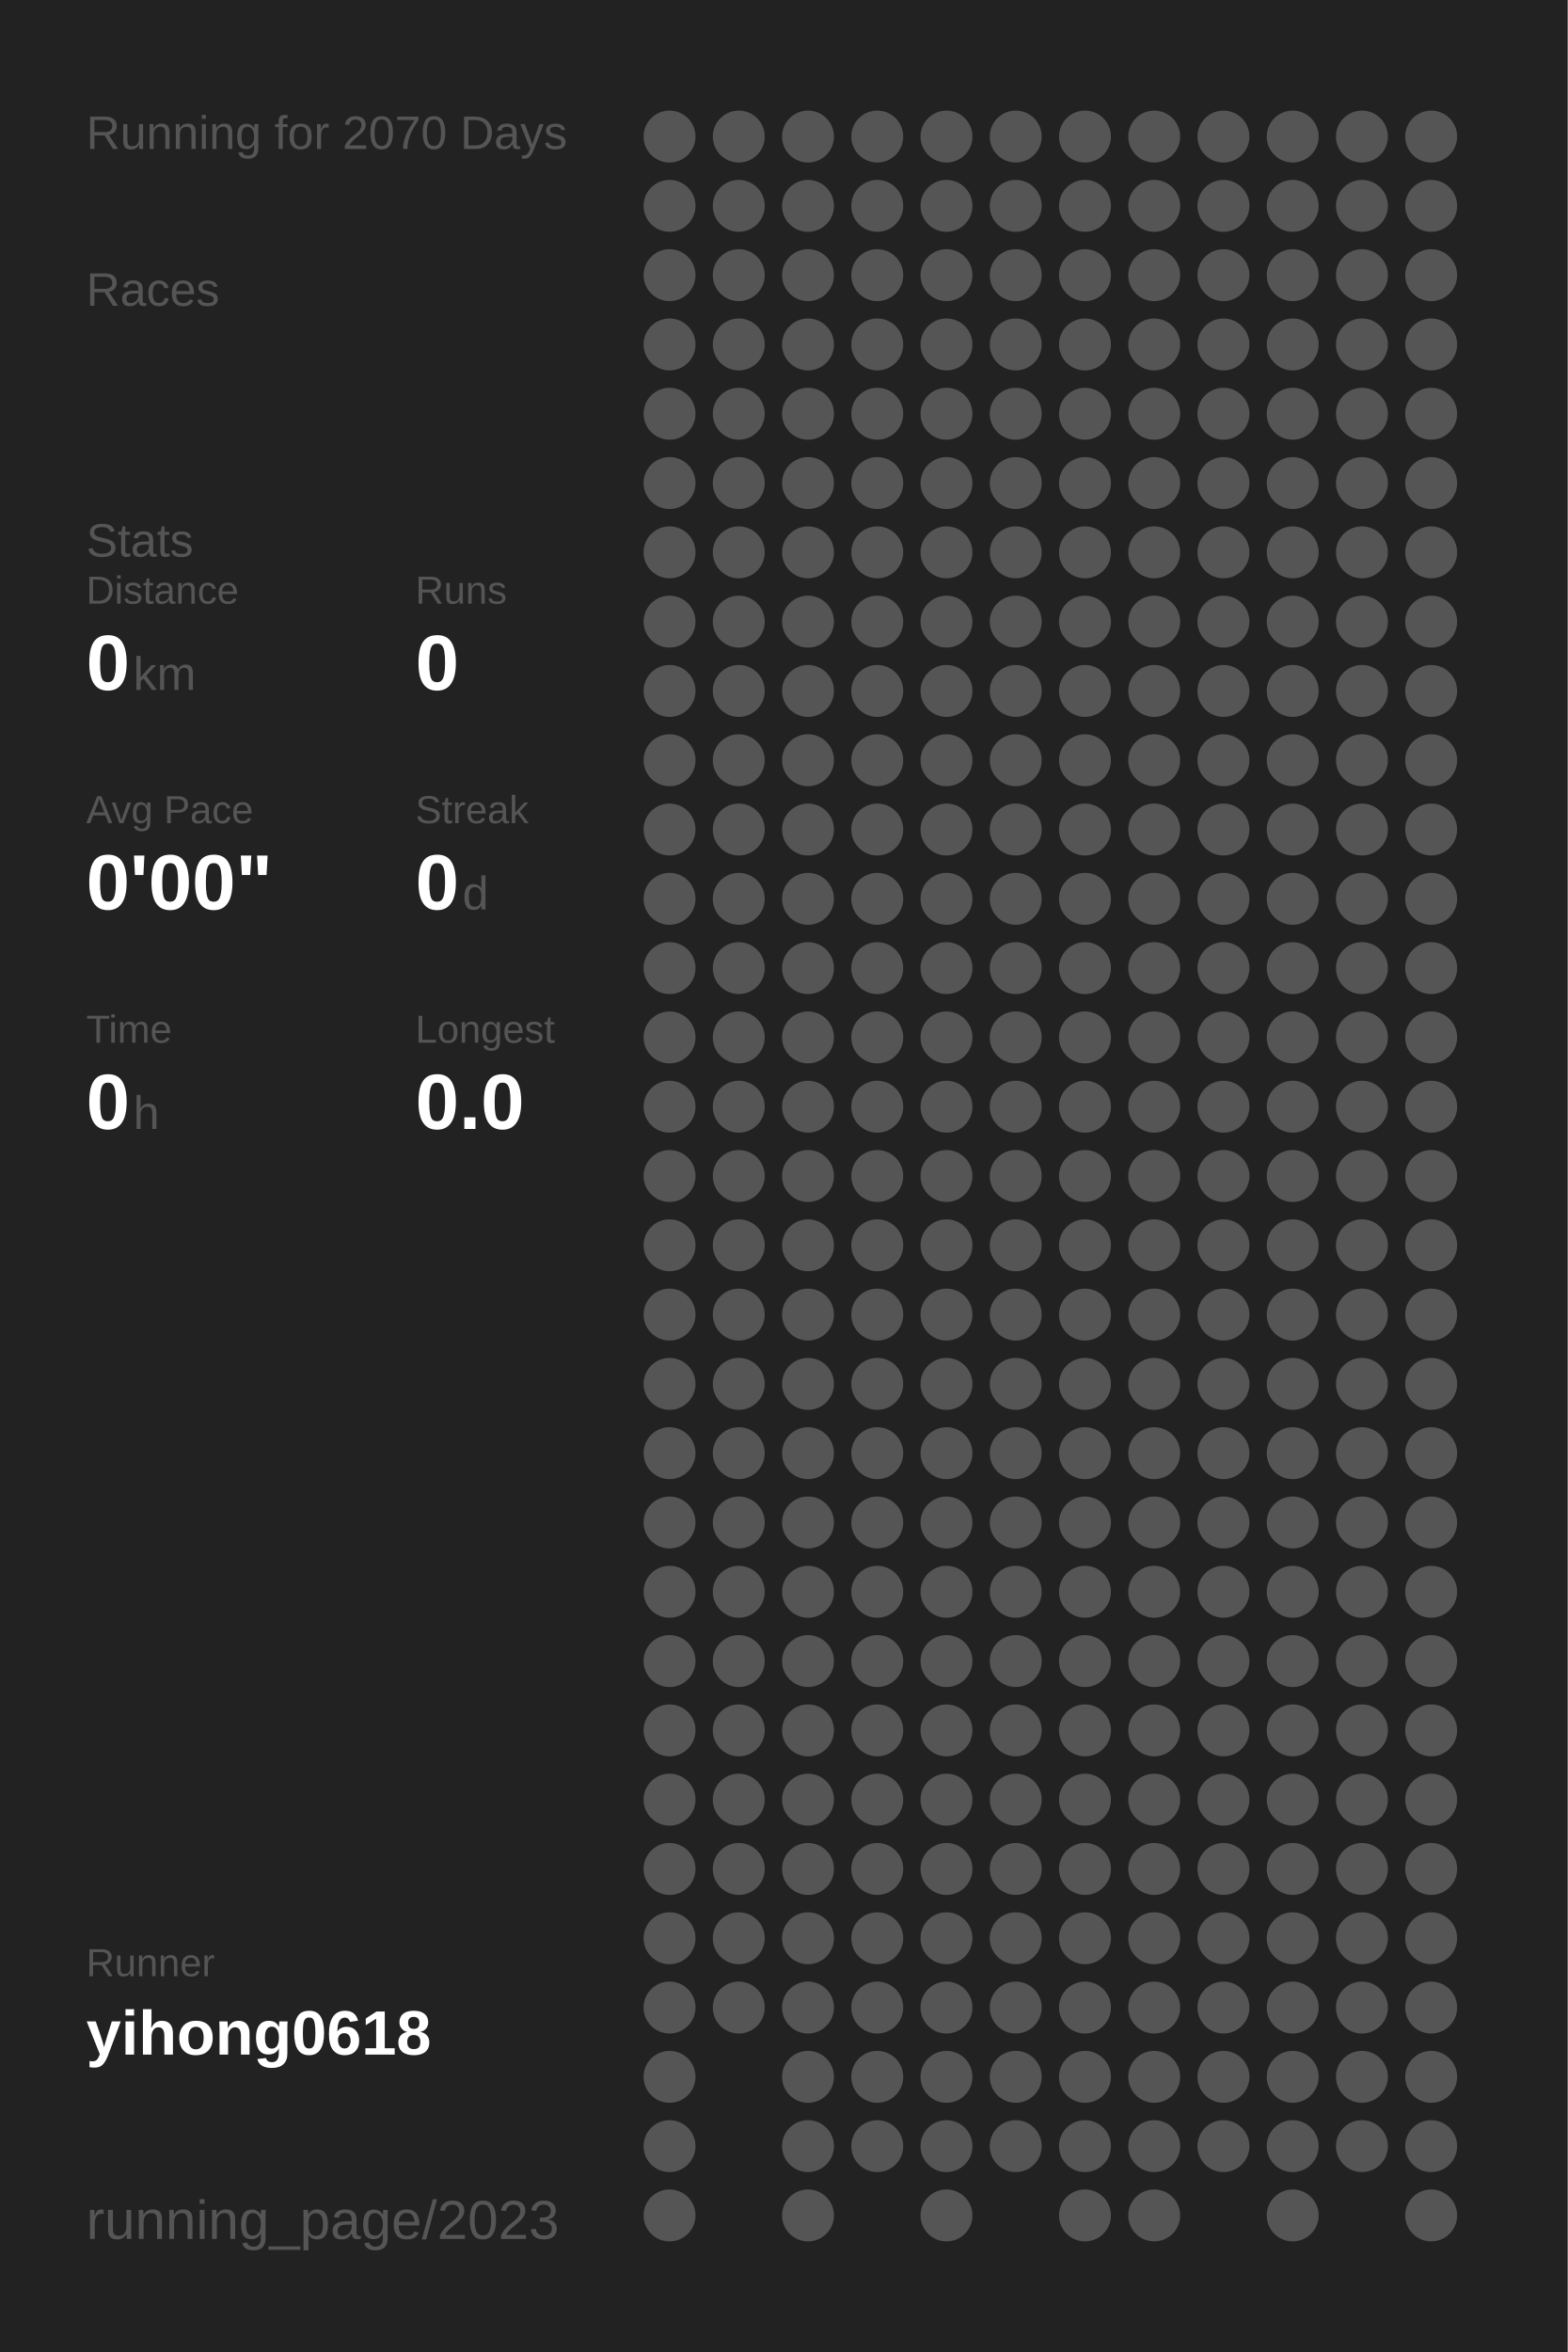
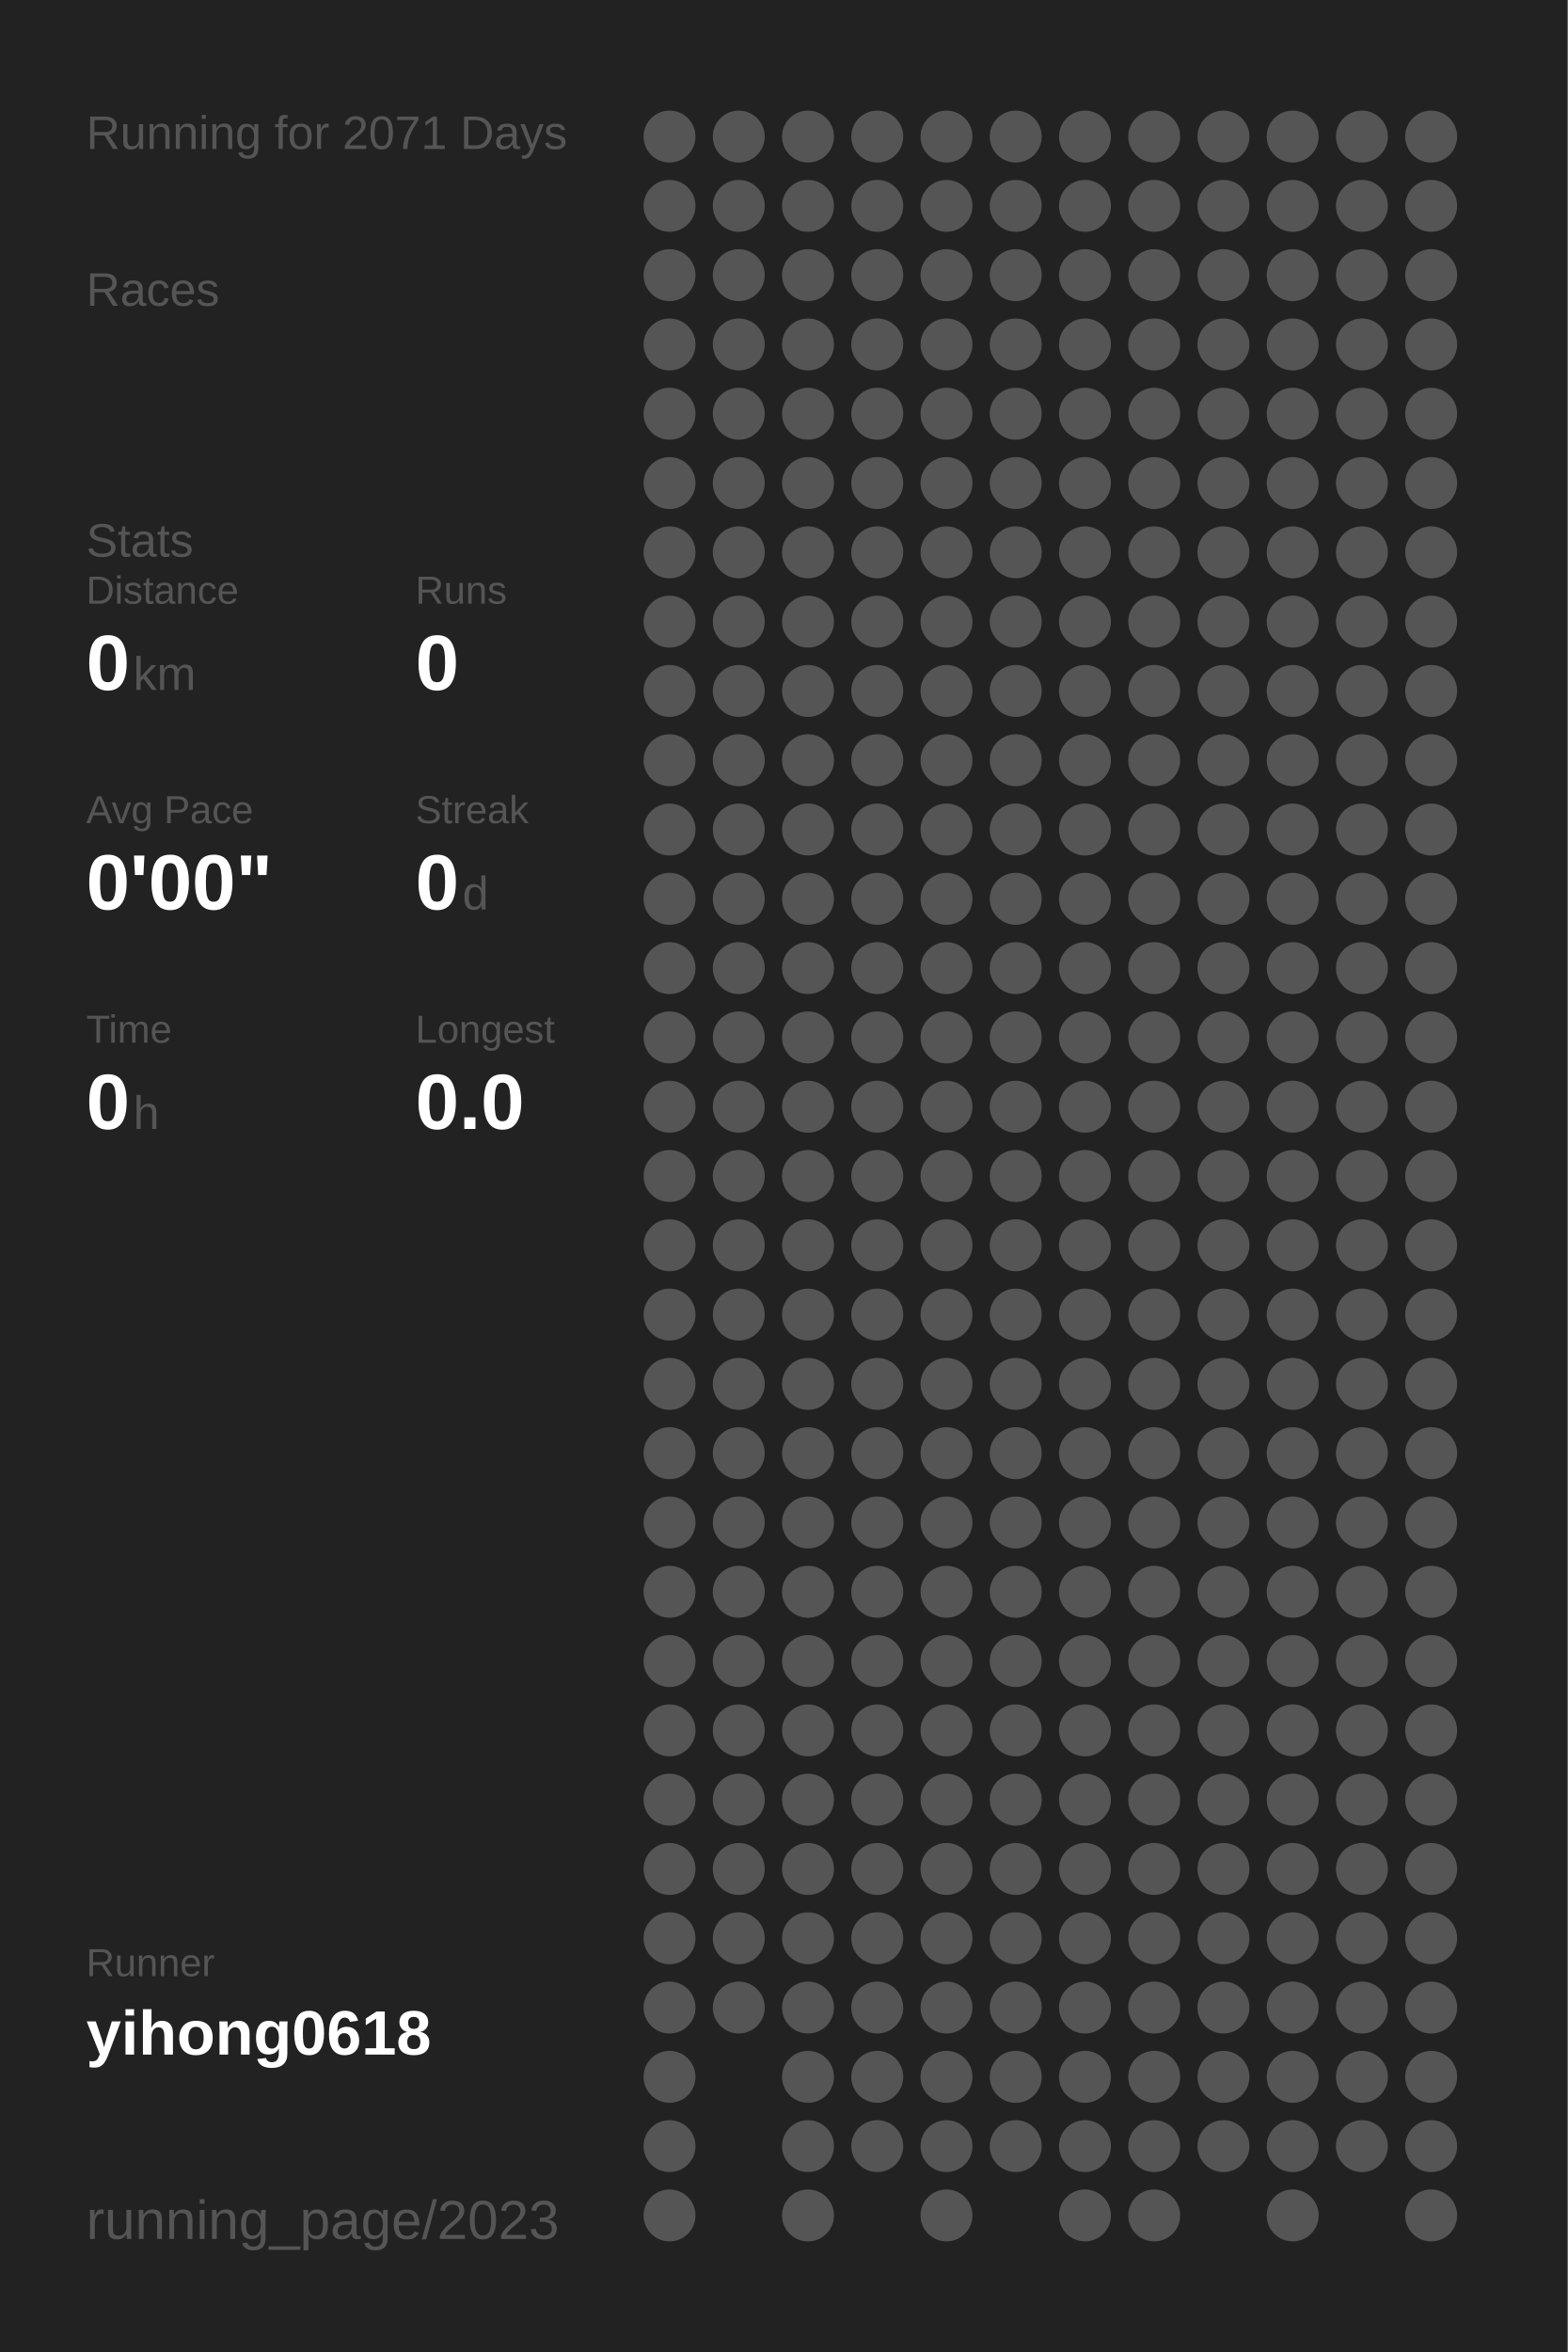
<svg xmlns="http://www.w3.org/2000/svg" baseProfile="full" height="300mm" version="1.1" viewBox="0,0,200,300" width="200mm">
  <defs />
  <rect fill="#222222" height="300" width="200" x="0" y="0" />
-   <text fill="#555555" style="font-size:6px; font-family:Arial;" x="11" y="19">Running for 2070 Days</text>
+   <text fill="#555555" style="font-size:6px; font-family:Arial;" x="11" y="19">Running for 2071 Days</text>
  <text fill="#555555" style="font-size:6px; font-family:Arial;" x="11" y="39">Races</text>
  <text fill="#555555" style="font-size:6px; font-family:Arial;" x="11" y="71">Stats</text>
  <text fill="#555555" style="font-size:5px; font-family:Arial;" x="11" y="77">Distance</text>
  <text fill="#FFFFFF" style="font-size:10px; font-family:Arial; font-weight:bold;" x="11" y="88">0</text>
  <text fill="#555555" style="font-size:6px; font-family:Arial;" x="17" y="88">km</text>
  <text fill="#555555" style="font-size:5px; font-family:Arial;" x="53" y="77">Runs</text>
  <text fill="#FFFFFF" style="font-size:10px; font-family:Arial; font-weight:bold;" x="53" y="88">0</text>
  <text fill="#555555" style="font-size:5px; font-family:Arial;" x="11" y="105">Avg Pace</text>
  <text fill="#FFFFFF" style="font-size:10px; font-family:Arial; font-weight:bold;" x="11" y="116">0'00"</text>
  <text fill="#555555" style="font-size:5px; font-family:Arial;" x="53" y="105">Streak</text>
  <text fill="#FFFFFF" style="font-size:10px; font-family:Arial; font-weight:bold;" x="53" y="116">0</text>
  <text fill="#555555" style="font-size:6px; font-family:Arial;" x="59" y="116">d</text>
  <text fill="#555555" style="font-size:5px; font-family:Arial;" x="11" y="133">Time</text>
  <text fill="#FFFFFF" style="font-size:10px; font-family:Arial; font-weight:bold;" x="11" y="144">0</text>
  <text fill="#555555" style="font-size:6px; font-family:Arial;" x="17" y="144">h</text>
  <text fill="#555555" style="font-size:5px; font-family:Arial;" x="53" y="133">Longest</text>
  <text fill="#FFFFFF" style="font-size:10px; font-family:Arial; font-weight:bold;" x="53" y="144">0.0</text>
  <text fill="#555555" style="font-size:5px; font-family:Arial;" x="11" y="252.065">Runner</text>
  <text fill="#FFFFFF" style="font-size:8px; font-family:Arial; font-weight:bold;" x="11" y="262.065">yihong0618</text>
  <text fill="#555555" style="font-size:7px; font-family:Arial;" x="11" y="285.581">running_page/2023</text>
  <circle cx="85.417" cy="17.419" fill="#555555" r="3.312" />
  <circle cx="85.417" cy="26.258" fill="#555555" r="3.312" />
  <circle cx="85.417" cy="35.097" fill="#555555" r="3.312" />
  <circle cx="85.417" cy="43.935" fill="#555555" r="3.312" />
  <circle cx="85.417" cy="52.774" fill="#555555" r="3.312" />
  <circle cx="85.417" cy="61.613" fill="#555555" r="3.312" />
  <circle cx="85.417" cy="70.452" fill="#555555" r="3.312" />
  <circle cx="85.417" cy="79.29" fill="#555555" r="3.312" />
  <circle cx="85.417" cy="88.129" fill="#555555" r="3.312" />
  <circle cx="85.417" cy="96.968" fill="#555555" r="3.312" />
  <circle cx="85.417" cy="105.806" fill="#555555" r="3.312" />
  <circle cx="85.417" cy="114.645" fill="#555555" r="3.312" />
  <circle cx="85.417" cy="123.484" fill="#555555" r="3.312" />
  <circle cx="85.417" cy="132.323" fill="#555555" r="3.312" />
  <circle cx="85.417" cy="141.161" fill="#555555" r="3.312" />
  <circle cx="85.417" cy="150" fill="#555555" r="3.312" />
  <circle cx="85.417" cy="158.839" fill="#555555" r="3.312" />
  <circle cx="85.417" cy="167.677" fill="#555555" r="3.312" />
  <circle cx="85.417" cy="176.516" fill="#555555" r="3.312" />
  <circle cx="85.417" cy="185.355" fill="#555555" r="3.312" />
  <circle cx="85.417" cy="194.194" fill="#555555" r="3.312" />
  <circle cx="85.417" cy="203.032" fill="#555555" r="3.312" />
  <circle cx="85.417" cy="211.871" fill="#555555" r="3.312" />
  <circle cx="85.417" cy="220.71" fill="#555555" r="3.312" />
  <circle cx="85.417" cy="229.548" fill="#555555" r="3.312" />
  <circle cx="85.417" cy="238.387" fill="#555555" r="3.312" />
  <circle cx="85.417" cy="247.226" fill="#555555" r="3.312" />
  <circle cx="85.417" cy="256.065" fill="#555555" r="3.312" />
  <circle cx="85.417" cy="264.903" fill="#555555" r="3.312" />
  <circle cx="85.417" cy="273.742" fill="#555555" r="3.312" />
  <circle cx="85.417" cy="282.581" fill="#555555" r="3.312" />
  <circle cx="94.25" cy="17.419" fill="#555555" r="3.312" />
  <circle cx="94.25" cy="26.258" fill="#555555" r="3.312" />
  <circle cx="94.25" cy="35.097" fill="#555555" r="3.312" />
  <circle cx="94.25" cy="43.935" fill="#555555" r="3.312" />
  <circle cx="94.25" cy="52.774" fill="#555555" r="3.312" />
  <circle cx="94.25" cy="61.613" fill="#555555" r="3.312" />
  <circle cx="94.25" cy="70.452" fill="#555555" r="3.312" />
  <circle cx="94.25" cy="79.29" fill="#555555" r="3.312" />
  <circle cx="94.25" cy="88.129" fill="#555555" r="3.312" />
  <circle cx="94.25" cy="96.968" fill="#555555" r="3.312" />
  <circle cx="94.25" cy="105.806" fill="#555555" r="3.312" />
  <circle cx="94.25" cy="114.645" fill="#555555" r="3.312" />
  <circle cx="94.25" cy="123.484" fill="#555555" r="3.312" />
  <circle cx="94.25" cy="132.323" fill="#555555" r="3.312" />
  <circle cx="94.25" cy="141.161" fill="#555555" r="3.312" />
  <circle cx="94.25" cy="150" fill="#555555" r="3.312" />
  <circle cx="94.25" cy="158.839" fill="#555555" r="3.312" />
  <circle cx="94.25" cy="167.677" fill="#555555" r="3.312" />
  <circle cx="94.25" cy="176.516" fill="#555555" r="3.312" />
  <circle cx="94.25" cy="185.355" fill="#555555" r="3.312" />
  <circle cx="94.25" cy="194.194" fill="#555555" r="3.312" />
  <circle cx="94.25" cy="203.032" fill="#555555" r="3.312" />
  <circle cx="94.25" cy="211.871" fill="#555555" r="3.312" />
  <circle cx="94.25" cy="220.71" fill="#555555" r="3.312" />
  <circle cx="94.25" cy="229.548" fill="#555555" r="3.312" />
  <circle cx="94.25" cy="238.387" fill="#555555" r="3.312" />
  <circle cx="94.25" cy="247.226" fill="#555555" r="3.312" />
  <circle cx="94.25" cy="256.065" fill="#555555" r="3.312" />
  <circle cx="103.083" cy="17.419" fill="#555555" r="3.312" />
  <circle cx="103.083" cy="26.258" fill="#555555" r="3.312" />
  <circle cx="103.083" cy="35.097" fill="#555555" r="3.312" />
  <circle cx="103.083" cy="43.935" fill="#555555" r="3.312" />
  <circle cx="103.083" cy="52.774" fill="#555555" r="3.312" />
  <circle cx="103.083" cy="61.613" fill="#555555" r="3.312" />
  <circle cx="103.083" cy="70.452" fill="#555555" r="3.312" />
  <circle cx="103.083" cy="79.29" fill="#555555" r="3.312" />
  <circle cx="103.083" cy="88.129" fill="#555555" r="3.312" />
  <circle cx="103.083" cy="96.968" fill="#555555" r="3.312" />
  <circle cx="103.083" cy="105.806" fill="#555555" r="3.312" />
  <circle cx="103.083" cy="114.645" fill="#555555" r="3.312" />
  <circle cx="103.083" cy="123.484" fill="#555555" r="3.312" />
  <circle cx="103.083" cy="132.323" fill="#555555" r="3.312" />
  <circle cx="103.083" cy="141.161" fill="#555555" r="3.312" />
  <circle cx="103.083" cy="150" fill="#555555" r="3.312" />
  <circle cx="103.083" cy="158.839" fill="#555555" r="3.312" />
  <circle cx="103.083" cy="167.677" fill="#555555" r="3.312" />
  <circle cx="103.083" cy="176.516" fill="#555555" r="3.312" />
  <circle cx="103.083" cy="185.355" fill="#555555" r="3.312" />
  <circle cx="103.083" cy="194.194" fill="#555555" r="3.312" />
  <circle cx="103.083" cy="203.032" fill="#555555" r="3.312" />
  <circle cx="103.083" cy="211.871" fill="#555555" r="3.312" />
  <circle cx="103.083" cy="220.71" fill="#555555" r="3.312" />
  <circle cx="103.083" cy="229.548" fill="#555555" r="3.312" />
  <circle cx="103.083" cy="238.387" fill="#555555" r="3.312" />
  <circle cx="103.083" cy="247.226" fill="#555555" r="3.312" />
  <circle cx="103.083" cy="256.065" fill="#555555" r="3.312" />
  <circle cx="103.083" cy="264.903" fill="#555555" r="3.312" />
  <circle cx="103.083" cy="273.742" fill="#555555" r="3.312" />
  <circle cx="103.083" cy="282.581" fill="#555555" r="3.312" />
  <circle cx="111.917" cy="17.419" fill="#555555" r="3.312" />
  <circle cx="111.917" cy="26.258" fill="#555555" r="3.312" />
  <circle cx="111.917" cy="35.097" fill="#555555" r="3.312" />
  <circle cx="111.917" cy="43.935" fill="#555555" r="3.312" />
  <circle cx="111.917" cy="52.774" fill="#555555" r="3.312" />
  <circle cx="111.917" cy="61.613" fill="#555555" r="3.312" />
  <circle cx="111.917" cy="70.452" fill="#555555" r="3.312" />
  <circle cx="111.917" cy="79.29" fill="#555555" r="3.312" />
  <circle cx="111.917" cy="88.129" fill="#555555" r="3.312" />
  <circle cx="111.917" cy="96.968" fill="#555555" r="3.312" />
  <circle cx="111.917" cy="105.806" fill="#555555" r="3.312" />
  <circle cx="111.917" cy="114.645" fill="#555555" r="3.312" />
  <circle cx="111.917" cy="123.484" fill="#555555" r="3.312" />
  <circle cx="111.917" cy="132.323" fill="#555555" r="3.312" />
  <circle cx="111.917" cy="141.161" fill="#555555" r="3.312" />
  <circle cx="111.917" cy="150" fill="#555555" r="3.312" />
  <circle cx="111.917" cy="158.839" fill="#555555" r="3.312" />
  <circle cx="111.917" cy="167.677" fill="#555555" r="3.312" />
  <circle cx="111.917" cy="176.516" fill="#555555" r="3.312" />
  <circle cx="111.917" cy="185.355" fill="#555555" r="3.312" />
  <circle cx="111.917" cy="194.194" fill="#555555" r="3.312" />
  <circle cx="111.917" cy="203.032" fill="#555555" r="3.312" />
  <circle cx="111.917" cy="211.871" fill="#555555" r="3.312" />
  <circle cx="111.917" cy="220.71" fill="#555555" r="3.312" />
  <circle cx="111.917" cy="229.548" fill="#555555" r="3.312" />
  <circle cx="111.917" cy="238.387" fill="#555555" r="3.312" />
  <circle cx="111.917" cy="247.226" fill="#555555" r="3.312" />
  <circle cx="111.917" cy="256.065" fill="#555555" r="3.312" />
  <circle cx="111.917" cy="264.903" fill="#555555" r="3.312" />
  <circle cx="111.917" cy="273.742" fill="#555555" r="3.312" />
  <circle cx="120.75" cy="17.419" fill="#555555" r="3.312" />
  <circle cx="120.75" cy="26.258" fill="#555555" r="3.312" />
  <circle cx="120.75" cy="35.097" fill="#555555" r="3.312" />
  <circle cx="120.75" cy="43.935" fill="#555555" r="3.312" />
  <circle cx="120.75" cy="52.774" fill="#555555" r="3.312" />
  <circle cx="120.75" cy="61.613" fill="#555555" r="3.312" />
  <circle cx="120.75" cy="70.452" fill="#555555" r="3.312" />
  <circle cx="120.75" cy="79.29" fill="#555555" r="3.312" />
  <circle cx="120.75" cy="88.129" fill="#555555" r="3.312" />
  <circle cx="120.75" cy="96.968" fill="#555555" r="3.312" />
  <circle cx="120.75" cy="105.806" fill="#555555" r="3.312" />
  <circle cx="120.75" cy="114.645" fill="#555555" r="3.312" />
  <circle cx="120.75" cy="123.484" fill="#555555" r="3.312" />
  <circle cx="120.75" cy="132.323" fill="#555555" r="3.312" />
  <circle cx="120.75" cy="141.161" fill="#555555" r="3.312" />
  <circle cx="120.75" cy="150" fill="#555555" r="3.312" />
  <circle cx="120.75" cy="158.839" fill="#555555" r="3.312" />
  <circle cx="120.75" cy="167.677" fill="#555555" r="3.312" />
  <circle cx="120.75" cy="176.516" fill="#555555" r="3.312" />
  <circle cx="120.75" cy="185.355" fill="#555555" r="3.312" />
  <circle cx="120.75" cy="194.194" fill="#555555" r="3.312" />
  <circle cx="120.75" cy="203.032" fill="#555555" r="3.312" />
  <circle cx="120.75" cy="211.871" fill="#555555" r="3.312" />
  <circle cx="120.75" cy="220.71" fill="#555555" r="3.312" />
  <circle cx="120.75" cy="229.548" fill="#555555" r="3.312" />
  <circle cx="120.75" cy="238.387" fill="#555555" r="3.312" />
  <circle cx="120.75" cy="247.226" fill="#555555" r="3.312" />
  <circle cx="120.75" cy="256.065" fill="#555555" r="3.312" />
  <circle cx="120.75" cy="264.903" fill="#555555" r="3.312" />
  <circle cx="120.75" cy="273.742" fill="#555555" r="3.312" />
  <circle cx="120.75" cy="282.581" fill="#555555" r="3.312" />
  <circle cx="129.583" cy="17.419" fill="#555555" r="3.312" />
  <circle cx="129.583" cy="26.258" fill="#555555" r="3.312" />
  <circle cx="129.583" cy="35.097" fill="#555555" r="3.312" />
  <circle cx="129.583" cy="43.935" fill="#555555" r="3.312" />
  <circle cx="129.583" cy="52.774" fill="#555555" r="3.312" />
  <circle cx="129.583" cy="61.613" fill="#555555" r="3.312" />
  <circle cx="129.583" cy="70.452" fill="#555555" r="3.312" />
  <circle cx="129.583" cy="79.29" fill="#555555" r="3.312" />
  <circle cx="129.583" cy="88.129" fill="#555555" r="3.312" />
  <circle cx="129.583" cy="96.968" fill="#555555" r="3.312" />
  <circle cx="129.583" cy="105.806" fill="#555555" r="3.312" />
  <circle cx="129.583" cy="114.645" fill="#555555" r="3.312" />
  <circle cx="129.583" cy="123.484" fill="#555555" r="3.312" />
  <circle cx="129.583" cy="132.323" fill="#555555" r="3.312" />
  <circle cx="129.583" cy="141.161" fill="#555555" r="3.312" />
  <circle cx="129.583" cy="150" fill="#555555" r="3.312" />
  <circle cx="129.583" cy="158.839" fill="#555555" r="3.312" />
  <circle cx="129.583" cy="167.677" fill="#555555" r="3.312" />
  <circle cx="129.583" cy="176.516" fill="#555555" r="3.312" />
  <circle cx="129.583" cy="185.355" fill="#555555" r="3.312" />
  <circle cx="129.583" cy="194.194" fill="#555555" r="3.312" />
  <circle cx="129.583" cy="203.032" fill="#555555" r="3.312" />
  <circle cx="129.583" cy="211.871" fill="#555555" r="3.312" />
  <circle cx="129.583" cy="220.71" fill="#555555" r="3.312" />
  <circle cx="129.583" cy="229.548" fill="#555555" r="3.312" />
  <circle cx="129.583" cy="238.387" fill="#555555" r="3.312" />
  <circle cx="129.583" cy="247.226" fill="#555555" r="3.312" />
  <circle cx="129.583" cy="256.065" fill="#555555" r="3.312" />
  <circle cx="129.583" cy="264.903" fill="#555555" r="3.312" />
  <circle cx="129.583" cy="273.742" fill="#555555" r="3.312" />
  <circle cx="138.417" cy="17.419" fill="#555555" r="3.312" />
  <circle cx="138.417" cy="26.258" fill="#555555" r="3.312" />
  <circle cx="138.417" cy="35.097" fill="#555555" r="3.312" />
  <circle cx="138.417" cy="43.935" fill="#555555" r="3.312" />
  <circle cx="138.417" cy="52.774" fill="#555555" r="3.312" />
  <circle cx="138.417" cy="61.613" fill="#555555" r="3.312" />
  <circle cx="138.417" cy="70.452" fill="#555555" r="3.312" />
  <circle cx="138.417" cy="79.29" fill="#555555" r="3.312" />
  <circle cx="138.417" cy="88.129" fill="#555555" r="3.312" />
  <circle cx="138.417" cy="96.968" fill="#555555" r="3.312" />
  <circle cx="138.417" cy="105.806" fill="#555555" r="3.312" />
  <circle cx="138.417" cy="114.645" fill="#555555" r="3.312" />
  <circle cx="138.417" cy="123.484" fill="#555555" r="3.312" />
  <circle cx="138.417" cy="132.323" fill="#555555" r="3.312" />
  <circle cx="138.417" cy="141.161" fill="#555555" r="3.312" />
  <circle cx="138.417" cy="150" fill="#555555" r="3.312" />
  <circle cx="138.417" cy="158.839" fill="#555555" r="3.312" />
  <circle cx="138.417" cy="167.677" fill="#555555" r="3.312" />
  <circle cx="138.417" cy="176.516" fill="#555555" r="3.312" />
  <circle cx="138.417" cy="185.355" fill="#555555" r="3.312" />
  <circle cx="138.417" cy="194.194" fill="#555555" r="3.312" />
  <circle cx="138.417" cy="203.032" fill="#555555" r="3.312" />
  <circle cx="138.417" cy="211.871" fill="#555555" r="3.312" />
  <circle cx="138.417" cy="220.71" fill="#555555" r="3.312" />
  <circle cx="138.417" cy="229.548" fill="#555555" r="3.312" />
  <circle cx="138.417" cy="238.387" fill="#555555" r="3.312" />
  <circle cx="138.417" cy="247.226" fill="#555555" r="3.312" />
  <circle cx="138.417" cy="256.065" fill="#555555" r="3.312" />
  <circle cx="138.417" cy="264.903" fill="#555555" r="3.312" />
  <circle cx="138.417" cy="273.742" fill="#555555" r="3.312" />
  <circle cx="138.417" cy="282.581" fill="#555555" r="3.312" />
  <circle cx="147.25" cy="17.419" fill="#555555" r="3.312" />
  <circle cx="147.25" cy="26.258" fill="#555555" r="3.312" />
  <circle cx="147.25" cy="35.097" fill="#555555" r="3.312" />
  <circle cx="147.25" cy="43.935" fill="#555555" r="3.312" />
  <circle cx="147.25" cy="52.774" fill="#555555" r="3.312" />
  <circle cx="147.25" cy="61.613" fill="#555555" r="3.312" />
  <circle cx="147.25" cy="70.452" fill="#555555" r="3.312" />
  <circle cx="147.25" cy="79.29" fill="#555555" r="3.312" />
  <circle cx="147.25" cy="88.129" fill="#555555" r="3.312" />
  <circle cx="147.25" cy="96.968" fill="#555555" r="3.312" />
  <circle cx="147.25" cy="105.806" fill="#555555" r="3.312" />
  <circle cx="147.25" cy="114.645" fill="#555555" r="3.312" />
  <circle cx="147.25" cy="123.484" fill="#555555" r="3.312" />
  <circle cx="147.25" cy="132.323" fill="#555555" r="3.312" />
  <circle cx="147.25" cy="141.161" fill="#555555" r="3.312" />
  <circle cx="147.25" cy="150" fill="#555555" r="3.312" />
  <circle cx="147.25" cy="158.839" fill="#555555" r="3.312" />
  <circle cx="147.25" cy="167.677" fill="#555555" r="3.312" />
  <circle cx="147.25" cy="176.516" fill="#555555" r="3.312" />
  <circle cx="147.25" cy="185.355" fill="#555555" r="3.312" />
  <circle cx="147.25" cy="194.194" fill="#555555" r="3.312" />
  <circle cx="147.25" cy="203.032" fill="#555555" r="3.312" />
  <circle cx="147.25" cy="211.871" fill="#555555" r="3.312" />
  <circle cx="147.25" cy="220.71" fill="#555555" r="3.312" />
  <circle cx="147.25" cy="229.548" fill="#555555" r="3.312" />
  <circle cx="147.25" cy="238.387" fill="#555555" r="3.312" />
  <circle cx="147.25" cy="247.226" fill="#555555" r="3.312" />
  <circle cx="147.25" cy="256.065" fill="#555555" r="3.312" />
  <circle cx="147.25" cy="264.903" fill="#555555" r="3.312" />
  <circle cx="147.25" cy="273.742" fill="#555555" r="3.312" />
  <circle cx="147.25" cy="282.581" fill="#555555" r="3.312" />
  <circle cx="156.083" cy="17.419" fill="#555555" r="3.312" />
  <circle cx="156.083" cy="26.258" fill="#555555" r="3.312" />
  <circle cx="156.083" cy="35.097" fill="#555555" r="3.312" />
  <circle cx="156.083" cy="43.935" fill="#555555" r="3.312" />
  <circle cx="156.083" cy="52.774" fill="#555555" r="3.312" />
  <circle cx="156.083" cy="61.613" fill="#555555" r="3.312" />
  <circle cx="156.083" cy="70.452" fill="#555555" r="3.312" />
  <circle cx="156.083" cy="79.29" fill="#555555" r="3.312" />
  <circle cx="156.083" cy="88.129" fill="#555555" r="3.312" />
  <circle cx="156.083" cy="96.968" fill="#555555" r="3.312" />
  <circle cx="156.083" cy="105.806" fill="#555555" r="3.312" />
  <circle cx="156.083" cy="114.645" fill="#555555" r="3.312" />
  <circle cx="156.083" cy="123.484" fill="#555555" r="3.312" />
  <circle cx="156.083" cy="132.323" fill="#555555" r="3.312" />
  <circle cx="156.083" cy="141.161" fill="#555555" r="3.312" />
  <circle cx="156.083" cy="150" fill="#555555" r="3.312" />
  <circle cx="156.083" cy="158.839" fill="#555555" r="3.312" />
  <circle cx="156.083" cy="167.677" fill="#555555" r="3.312" />
  <circle cx="156.083" cy="176.516" fill="#555555" r="3.312" />
  <circle cx="156.083" cy="185.355" fill="#555555" r="3.312" />
  <circle cx="156.083" cy="194.194" fill="#555555" r="3.312" />
  <circle cx="156.083" cy="203.032" fill="#555555" r="3.312" />
  <circle cx="156.083" cy="211.871" fill="#555555" r="3.312" />
  <circle cx="156.083" cy="220.71" fill="#555555" r="3.312" />
  <circle cx="156.083" cy="229.548" fill="#555555" r="3.312" />
  <circle cx="156.083" cy="238.387" fill="#555555" r="3.312" />
  <circle cx="156.083" cy="247.226" fill="#555555" r="3.312" />
  <circle cx="156.083" cy="256.065" fill="#555555" r="3.312" />
  <circle cx="156.083" cy="264.903" fill="#555555" r="3.312" />
  <circle cx="156.083" cy="273.742" fill="#555555" r="3.312" />
  <circle cx="164.917" cy="17.419" fill="#555555" r="3.312" />
  <circle cx="164.917" cy="26.258" fill="#555555" r="3.312" />
  <circle cx="164.917" cy="35.097" fill="#555555" r="3.312" />
  <circle cx="164.917" cy="43.935" fill="#555555" r="3.312" />
  <circle cx="164.917" cy="52.774" fill="#555555" r="3.312" />
  <circle cx="164.917" cy="61.613" fill="#555555" r="3.312" />
  <circle cx="164.917" cy="70.452" fill="#555555" r="3.312" />
  <circle cx="164.917" cy="79.29" fill="#555555" r="3.312" />
  <circle cx="164.917" cy="88.129" fill="#555555" r="3.312" />
  <circle cx="164.917" cy="96.968" fill="#555555" r="3.312" />
  <circle cx="164.917" cy="105.806" fill="#555555" r="3.312" />
  <circle cx="164.917" cy="114.645" fill="#555555" r="3.312" />
  <circle cx="164.917" cy="123.484" fill="#555555" r="3.312" />
  <circle cx="164.917" cy="132.323" fill="#555555" r="3.312" />
  <circle cx="164.917" cy="141.161" fill="#555555" r="3.312" />
  <circle cx="164.917" cy="150" fill="#555555" r="3.312" />
  <circle cx="164.917" cy="158.839" fill="#555555" r="3.312" />
  <circle cx="164.917" cy="167.677" fill="#555555" r="3.312" />
  <circle cx="164.917" cy="176.516" fill="#555555" r="3.312" />
  <circle cx="164.917" cy="185.355" fill="#555555" r="3.312" />
  <circle cx="164.917" cy="194.194" fill="#555555" r="3.312" />
  <circle cx="164.917" cy="203.032" fill="#555555" r="3.312" />
  <circle cx="164.917" cy="211.871" fill="#555555" r="3.312" />
  <circle cx="164.917" cy="220.71" fill="#555555" r="3.312" />
  <circle cx="164.917" cy="229.548" fill="#555555" r="3.312" />
  <circle cx="164.917" cy="238.387" fill="#555555" r="3.312" />
  <circle cx="164.917" cy="247.226" fill="#555555" r="3.312" />
  <circle cx="164.917" cy="256.065" fill="#555555" r="3.312" />
  <circle cx="164.917" cy="264.903" fill="#555555" r="3.312" />
  <circle cx="164.917" cy="273.742" fill="#555555" r="3.312" />
  <circle cx="164.917" cy="282.581" fill="#555555" r="3.312" />
  <circle cx="173.75" cy="17.419" fill="#555555" r="3.312" />
  <circle cx="173.75" cy="26.258" fill="#555555" r="3.312" />
  <circle cx="173.75" cy="35.097" fill="#555555" r="3.312" />
  <circle cx="173.75" cy="43.935" fill="#555555" r="3.312" />
  <circle cx="173.75" cy="52.774" fill="#555555" r="3.312" />
  <circle cx="173.75" cy="61.613" fill="#555555" r="3.312" />
  <circle cx="173.75" cy="70.452" fill="#555555" r="3.312" />
  <circle cx="173.75" cy="79.29" fill="#555555" r="3.312" />
  <circle cx="173.75" cy="88.129" fill="#555555" r="3.312" />
  <circle cx="173.75" cy="96.968" fill="#555555" r="3.312" />
  <circle cx="173.75" cy="105.806" fill="#555555" r="3.312" />
  <circle cx="173.75" cy="114.645" fill="#555555" r="3.312" />
  <circle cx="173.75" cy="123.484" fill="#555555" r="3.312" />
  <circle cx="173.75" cy="132.323" fill="#555555" r="3.312" />
  <circle cx="173.75" cy="141.161" fill="#555555" r="3.312" />
  <circle cx="173.75" cy="150" fill="#555555" r="3.312" />
  <circle cx="173.75" cy="158.839" fill="#555555" r="3.312" />
  <circle cx="173.75" cy="167.677" fill="#555555" r="3.312" />
  <circle cx="173.75" cy="176.516" fill="#555555" r="3.312" />
  <circle cx="173.75" cy="185.355" fill="#555555" r="3.312" />
  <circle cx="173.75" cy="194.194" fill="#555555" r="3.312" />
  <circle cx="173.75" cy="203.032" fill="#555555" r="3.312" />
  <circle cx="173.75" cy="211.871" fill="#555555" r="3.312" />
  <circle cx="173.75" cy="220.71" fill="#555555" r="3.312" />
  <circle cx="173.75" cy="229.548" fill="#555555" r="3.312" />
  <circle cx="173.75" cy="238.387" fill="#555555" r="3.312" />
  <circle cx="173.75" cy="247.226" fill="#555555" r="3.312" />
  <circle cx="173.75" cy="256.065" fill="#555555" r="3.312" />
  <circle cx="173.75" cy="264.903" fill="#555555" r="3.312" />
  <circle cx="173.75" cy="273.742" fill="#555555" r="3.312" />
  <circle cx="182.583" cy="17.419" fill="#555555" r="3.312" />
  <circle cx="182.583" cy="26.258" fill="#555555" r="3.312" />
  <circle cx="182.583" cy="35.097" fill="#555555" r="3.312" />
  <circle cx="182.583" cy="43.935" fill="#555555" r="3.312" />
  <circle cx="182.583" cy="52.774" fill="#555555" r="3.312" />
  <circle cx="182.583" cy="61.613" fill="#555555" r="3.312" />
  <circle cx="182.583" cy="70.452" fill="#555555" r="3.312" />
  <circle cx="182.583" cy="79.29" fill="#555555" r="3.312" />
  <circle cx="182.583" cy="88.129" fill="#555555" r="3.312" />
  <circle cx="182.583" cy="96.968" fill="#555555" r="3.312" />
  <circle cx="182.583" cy="105.806" fill="#555555" r="3.312" />
  <circle cx="182.583" cy="114.645" fill="#555555" r="3.312" />
  <circle cx="182.583" cy="123.484" fill="#555555" r="3.312" />
  <circle cx="182.583" cy="132.323" fill="#555555" r="3.312" />
  <circle cx="182.583" cy="141.161" fill="#555555" r="3.312" />
  <circle cx="182.583" cy="150" fill="#555555" r="3.312" />
  <circle cx="182.583" cy="158.839" fill="#555555" r="3.312" />
  <circle cx="182.583" cy="167.677" fill="#555555" r="3.312" />
  <circle cx="182.583" cy="176.516" fill="#555555" r="3.312" />
  <circle cx="182.583" cy="185.355" fill="#555555" r="3.312" />
  <circle cx="182.583" cy="194.194" fill="#555555" r="3.312" />
  <circle cx="182.583" cy="203.032" fill="#555555" r="3.312" />
  <circle cx="182.583" cy="211.871" fill="#555555" r="3.312" />
  <circle cx="182.583" cy="220.71" fill="#555555" r="3.312" />
  <circle cx="182.583" cy="229.548" fill="#555555" r="3.312" />
  <circle cx="182.583" cy="238.387" fill="#555555" r="3.312" />
  <circle cx="182.583" cy="247.226" fill="#555555" r="3.312" />
  <circle cx="182.583" cy="256.065" fill="#555555" r="3.312" />
  <circle cx="182.583" cy="264.903" fill="#555555" r="3.312" />
  <circle cx="182.583" cy="273.742" fill="#555555" r="3.312" />
  <circle cx="182.583" cy="282.581" fill="#555555" r="3.312" />
</svg>
